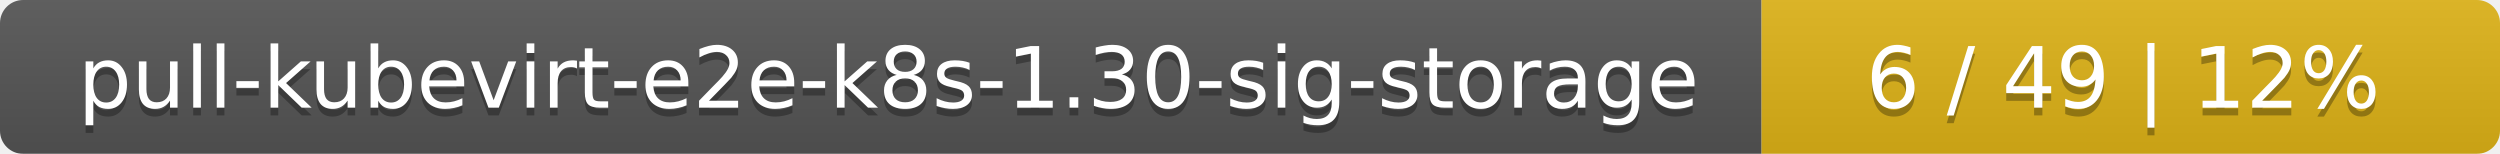
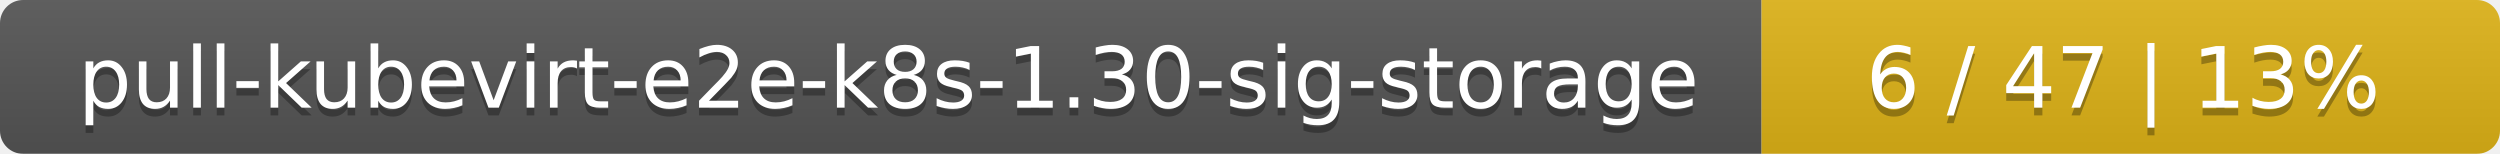
<svg xmlns="http://www.w3.org/2000/svg" width="325" height="20">
  <linearGradient id="smooth" x2="0" y2="100%">
    <stop offset="0" stop-color="#bbb" stop-opacity=".1" />
    <stop offset="1" stop-opacity=".1" />
  </linearGradient>
  <mask id="round">
    <rect width="325" height="20" rx="3" fill="#fff" />
  </mask>
  <g mask="url(#round)">
    <rect width="229" height="20" fill="#555" />
    <rect x="229" width="96" height="20" fill="#dfb317" />
    <rect width="325" height="20" fill="url(#smooth)" />
  </g>
  <g fill="#fff" text-anchor="middle" font-family="DejaVu Sans,Verdana,Geneva,sans-serif" font-size="11">
    <text x="115.5" y="15" fill="#010101" fill-opacity=".3">pull-kubevirt-e2e-k8s-1.30-sig-storage</text>
    <text x="115.5" y="14">pull-kubevirt-e2e-k8s-1.30-sig-storage</text>
-     <text x="276" y="15" fill="#010101" fill-opacity=".3">6 / 49    |    12%</text>
-     <text x="276" y="14">6 / 49    |    12%</text>
+     <text x="276" y="15" fill="#010101" fill-opacity=".3">6 / 47    |    13%</text>
+     <text x="276" y="14">6 / 47    |    13%</text>
  </g>
</svg>
